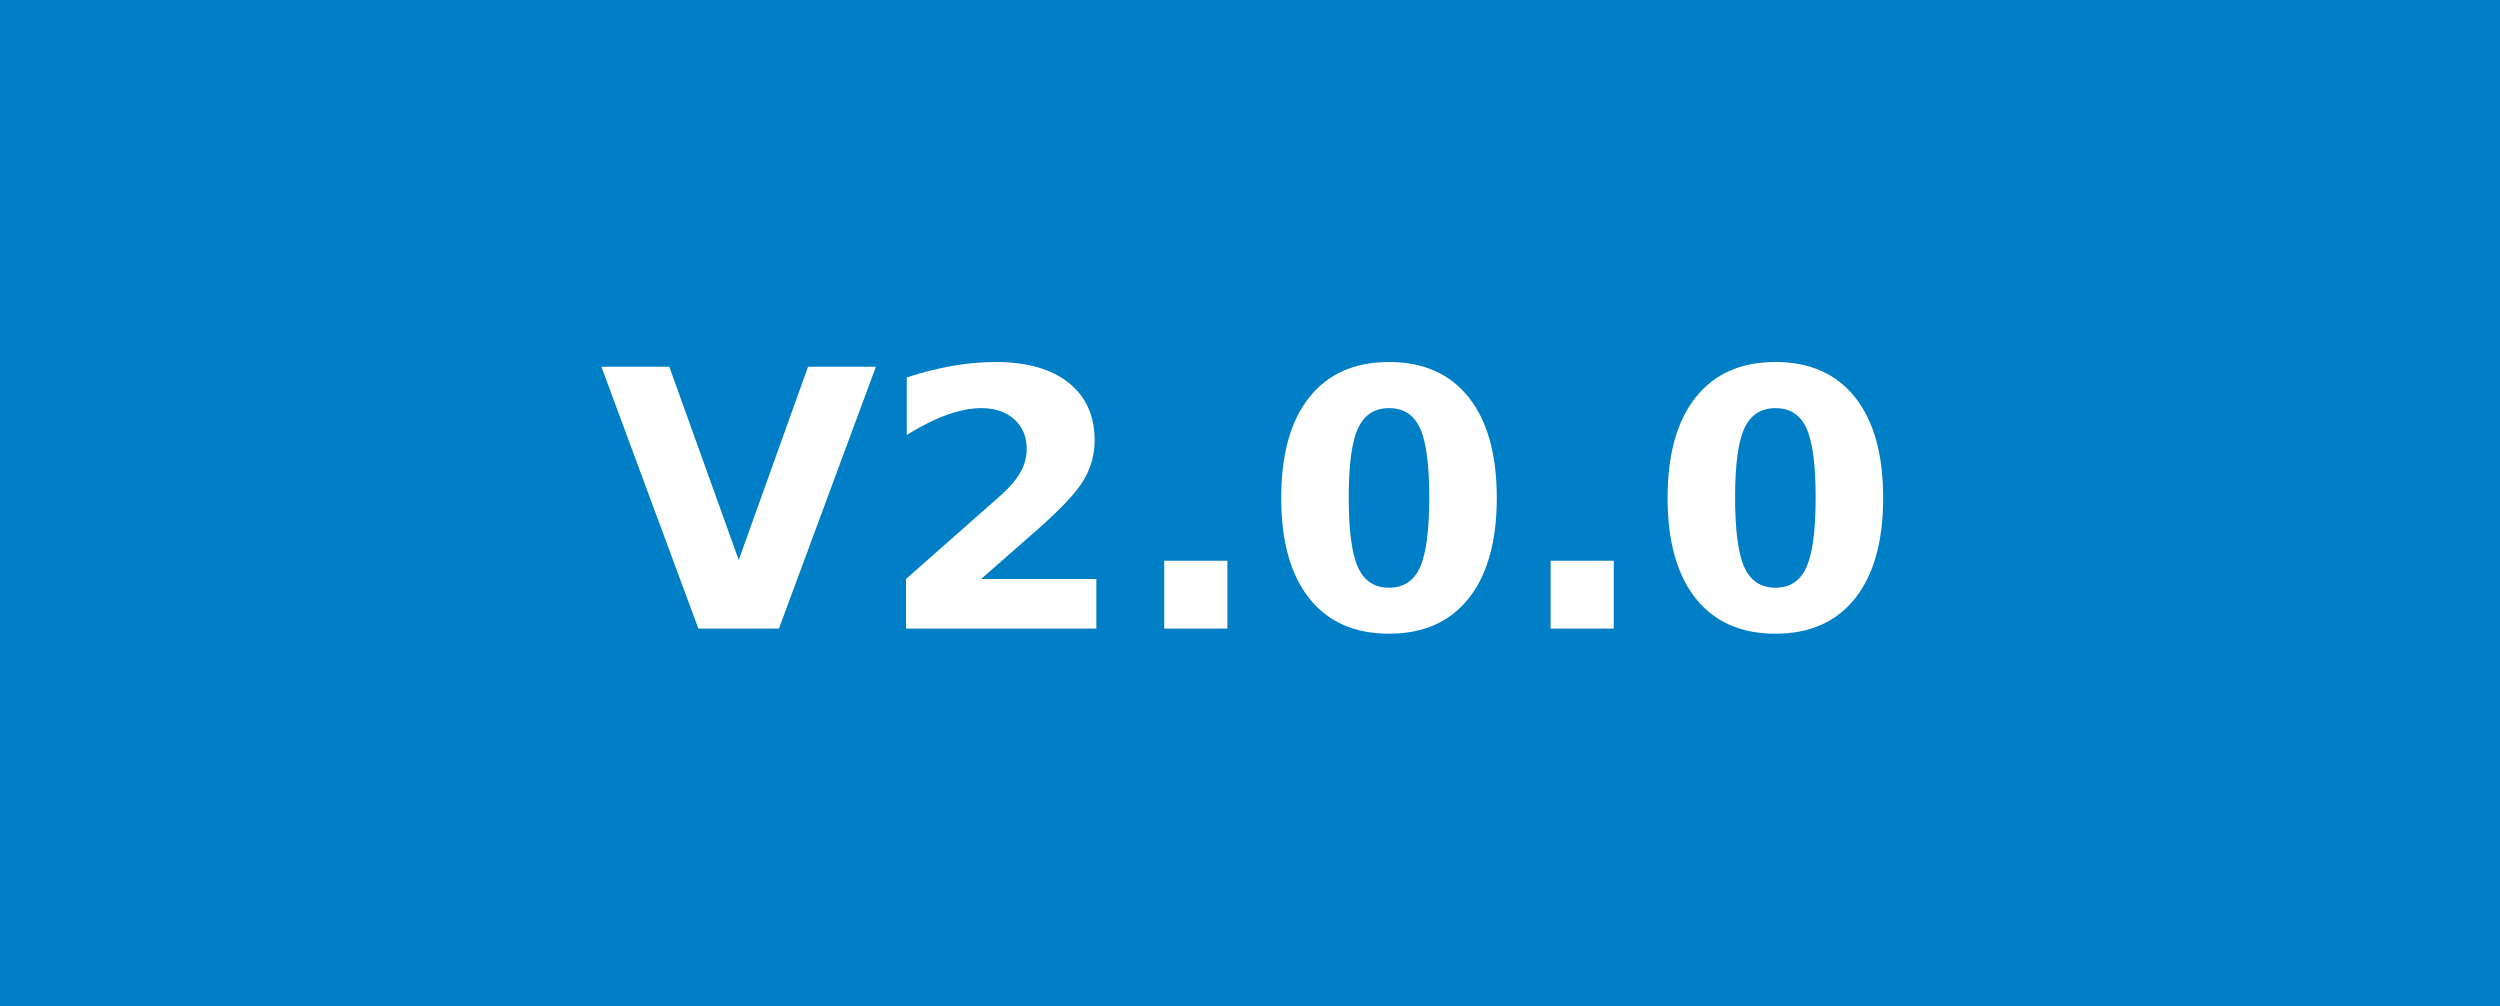
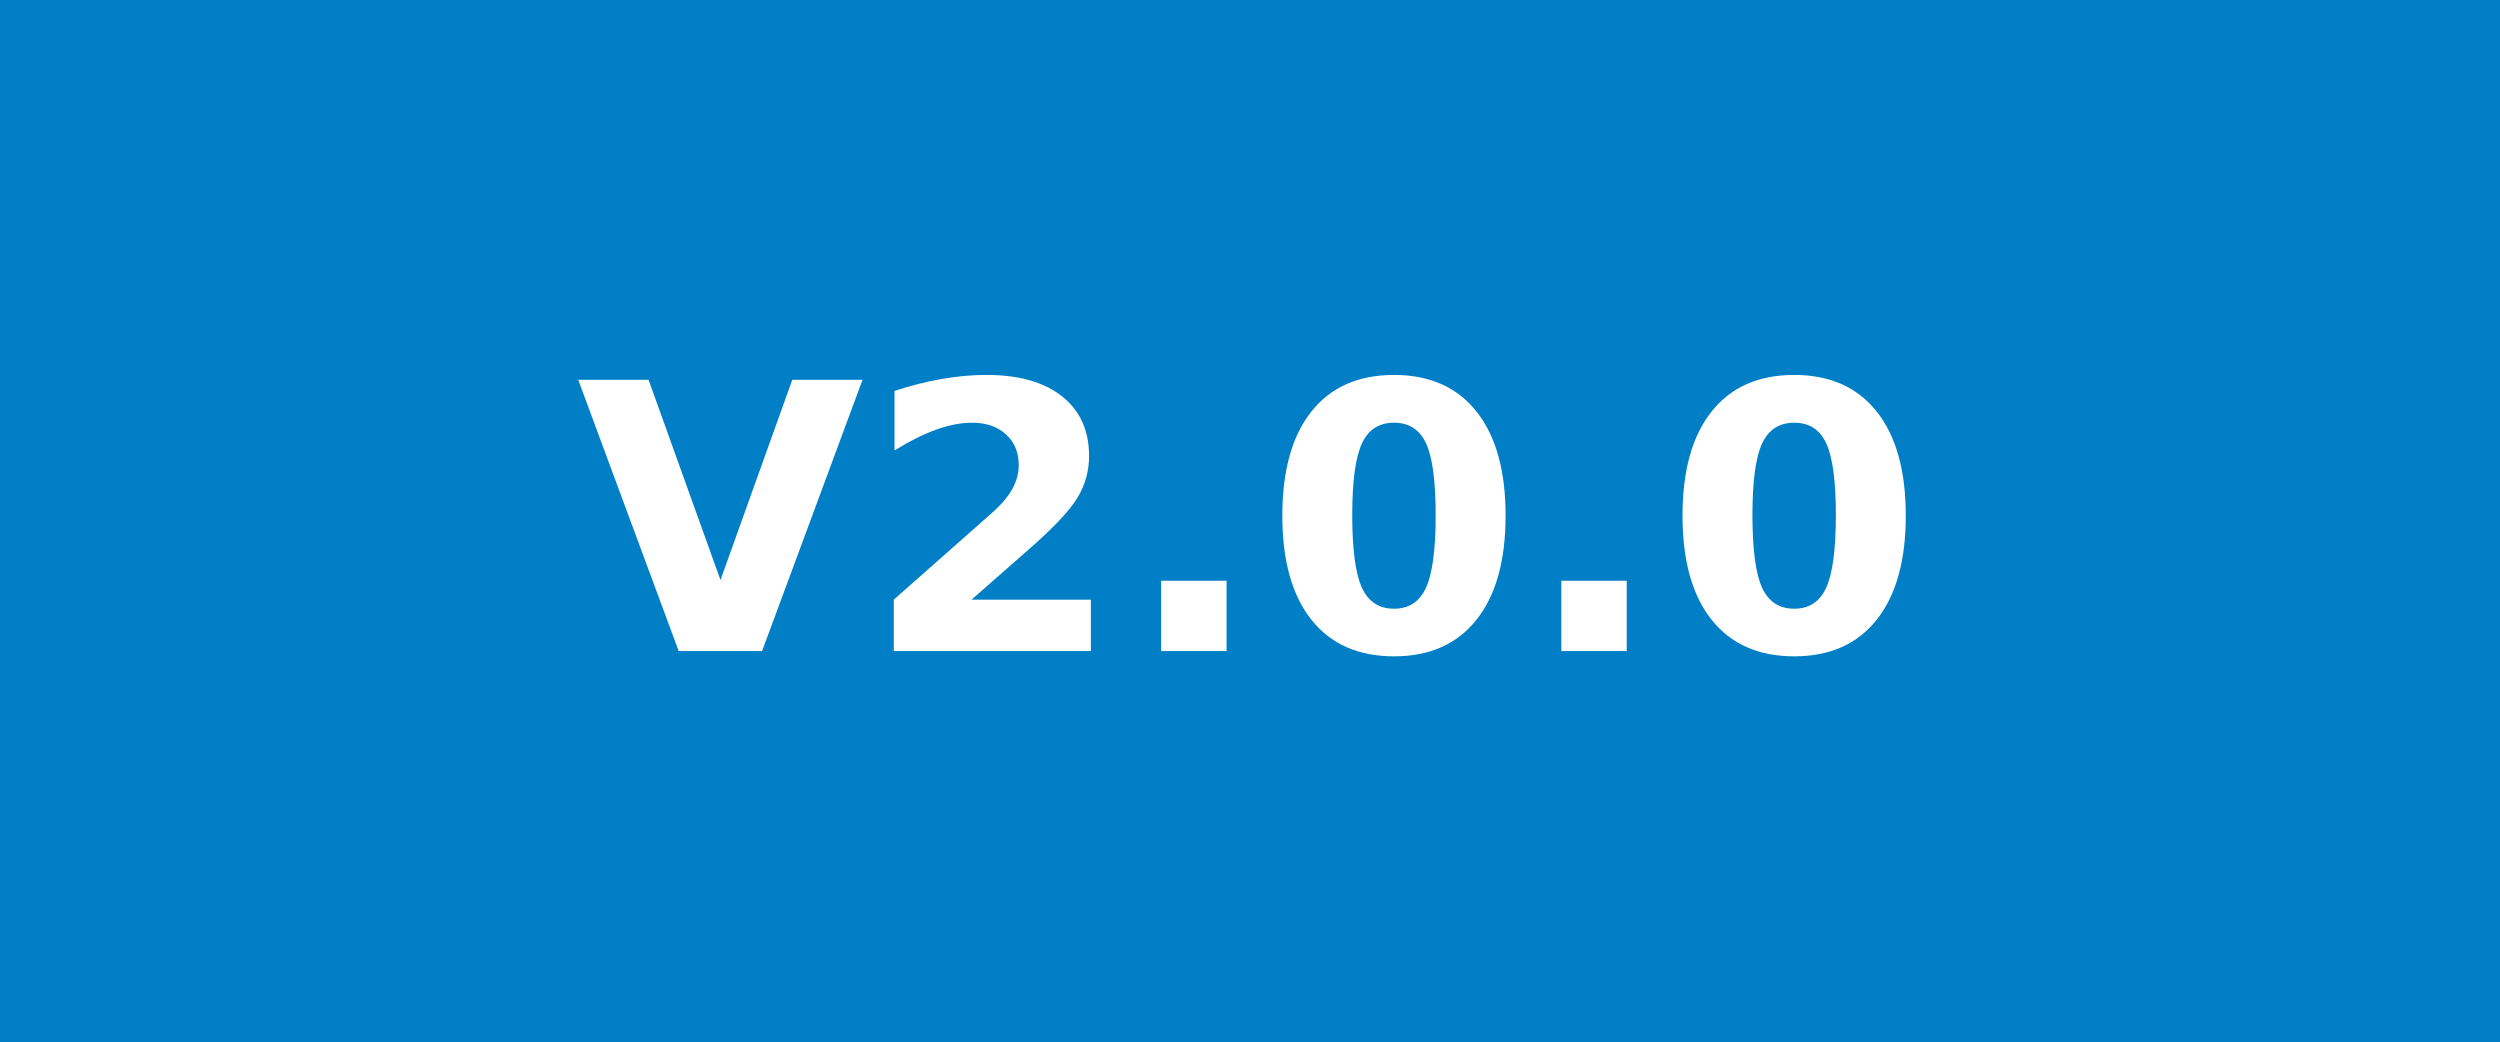
- <svg xmlns="http://www.w3.org/2000/svg" width="69.6" height="28" role="img" aria-label="V2.0.0">
+ <svg xmlns="http://www.w3.org/2000/svg" width="67.2" height="28" role="img" aria-label="V2.0.0">
  <g shape-rendering="crispEdges">
    <rect width="" height="28" fill="#555" />
-     <rect x="" width="69.6" height="28" fill="#007ec6" />
+     <rect x="" width="67.2" height="28" fill="#007ec6" />
  </g>
  <g fill="#fff" text-anchor="middle" font-family="Verdana,Geneva,DejaVu Sans,sans-serif" text-rendering="geometricPrecision" font-size="100">
    <image x="9" y="7" width="14" height="14" href="" />
    <text transform="scale(.1)" x="" y="175" fill="#fff" textLength="" />
-     <text transform="scale(.1)" x="348" y="175" fill="#fff" textLength="456" font-weight="bold">V2.0.0</text>
+     <text transform="scale(.1)" x="336" y="175" fill="#fff" textLength="432" font-weight="bold">V2.0.0</text>
  </g>
</svg>
